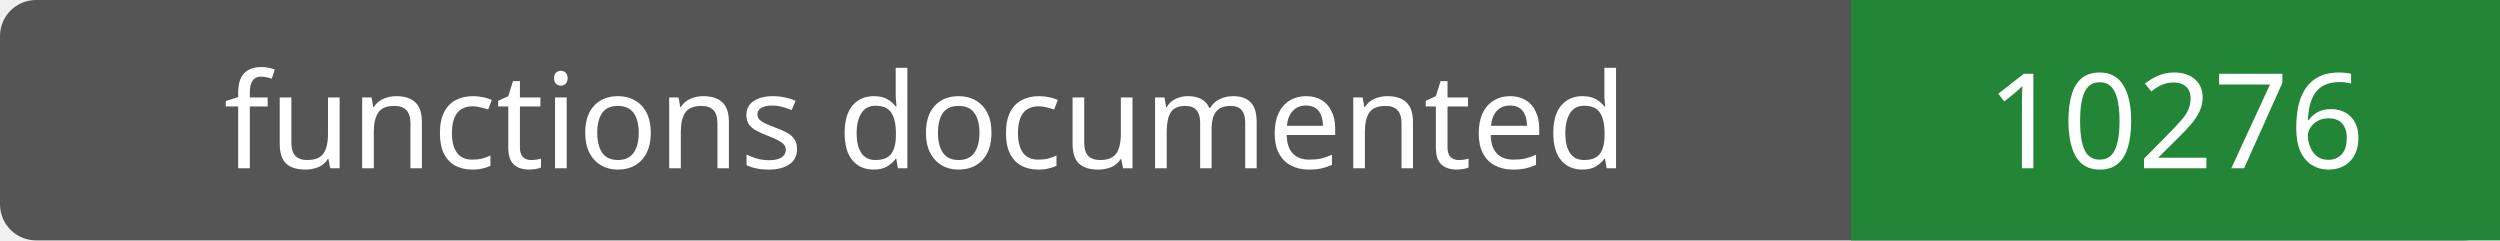
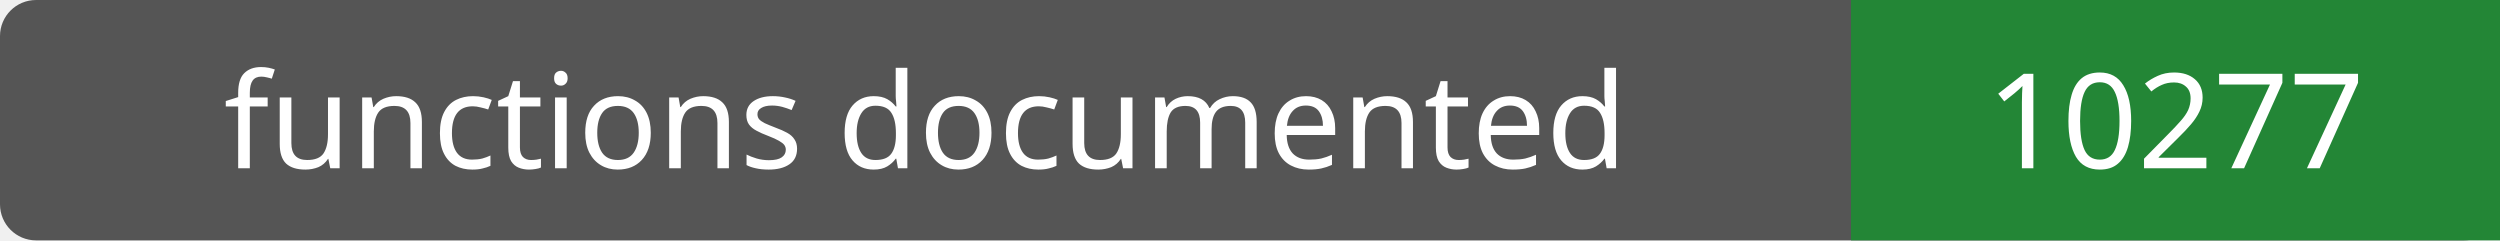
- <svg xmlns="http://www.w3.org/2000/svg" width="208" height="20" role="img" aria-label="functions documented: 10276">
+ <svg xmlns="http://www.w3.org/2000/svg" width="208" height="20" role="img" aria-label="functions documented: 10277">
  <rect width="208" height="20" rx="3" fill="#555" />
  <path fill="#238636" d="M154 0h54v20H154z" />
  <g fill="#fff" text-anchor="middle" font-family="Verdana,sans-serif" font-size="11">
    <text x="77.0" y="14">functions documented</text>
-     <text x="181.0" y="14">10276</text>
+     <text x="181.0" y="14">10277</text>
  </g>
</svg>
